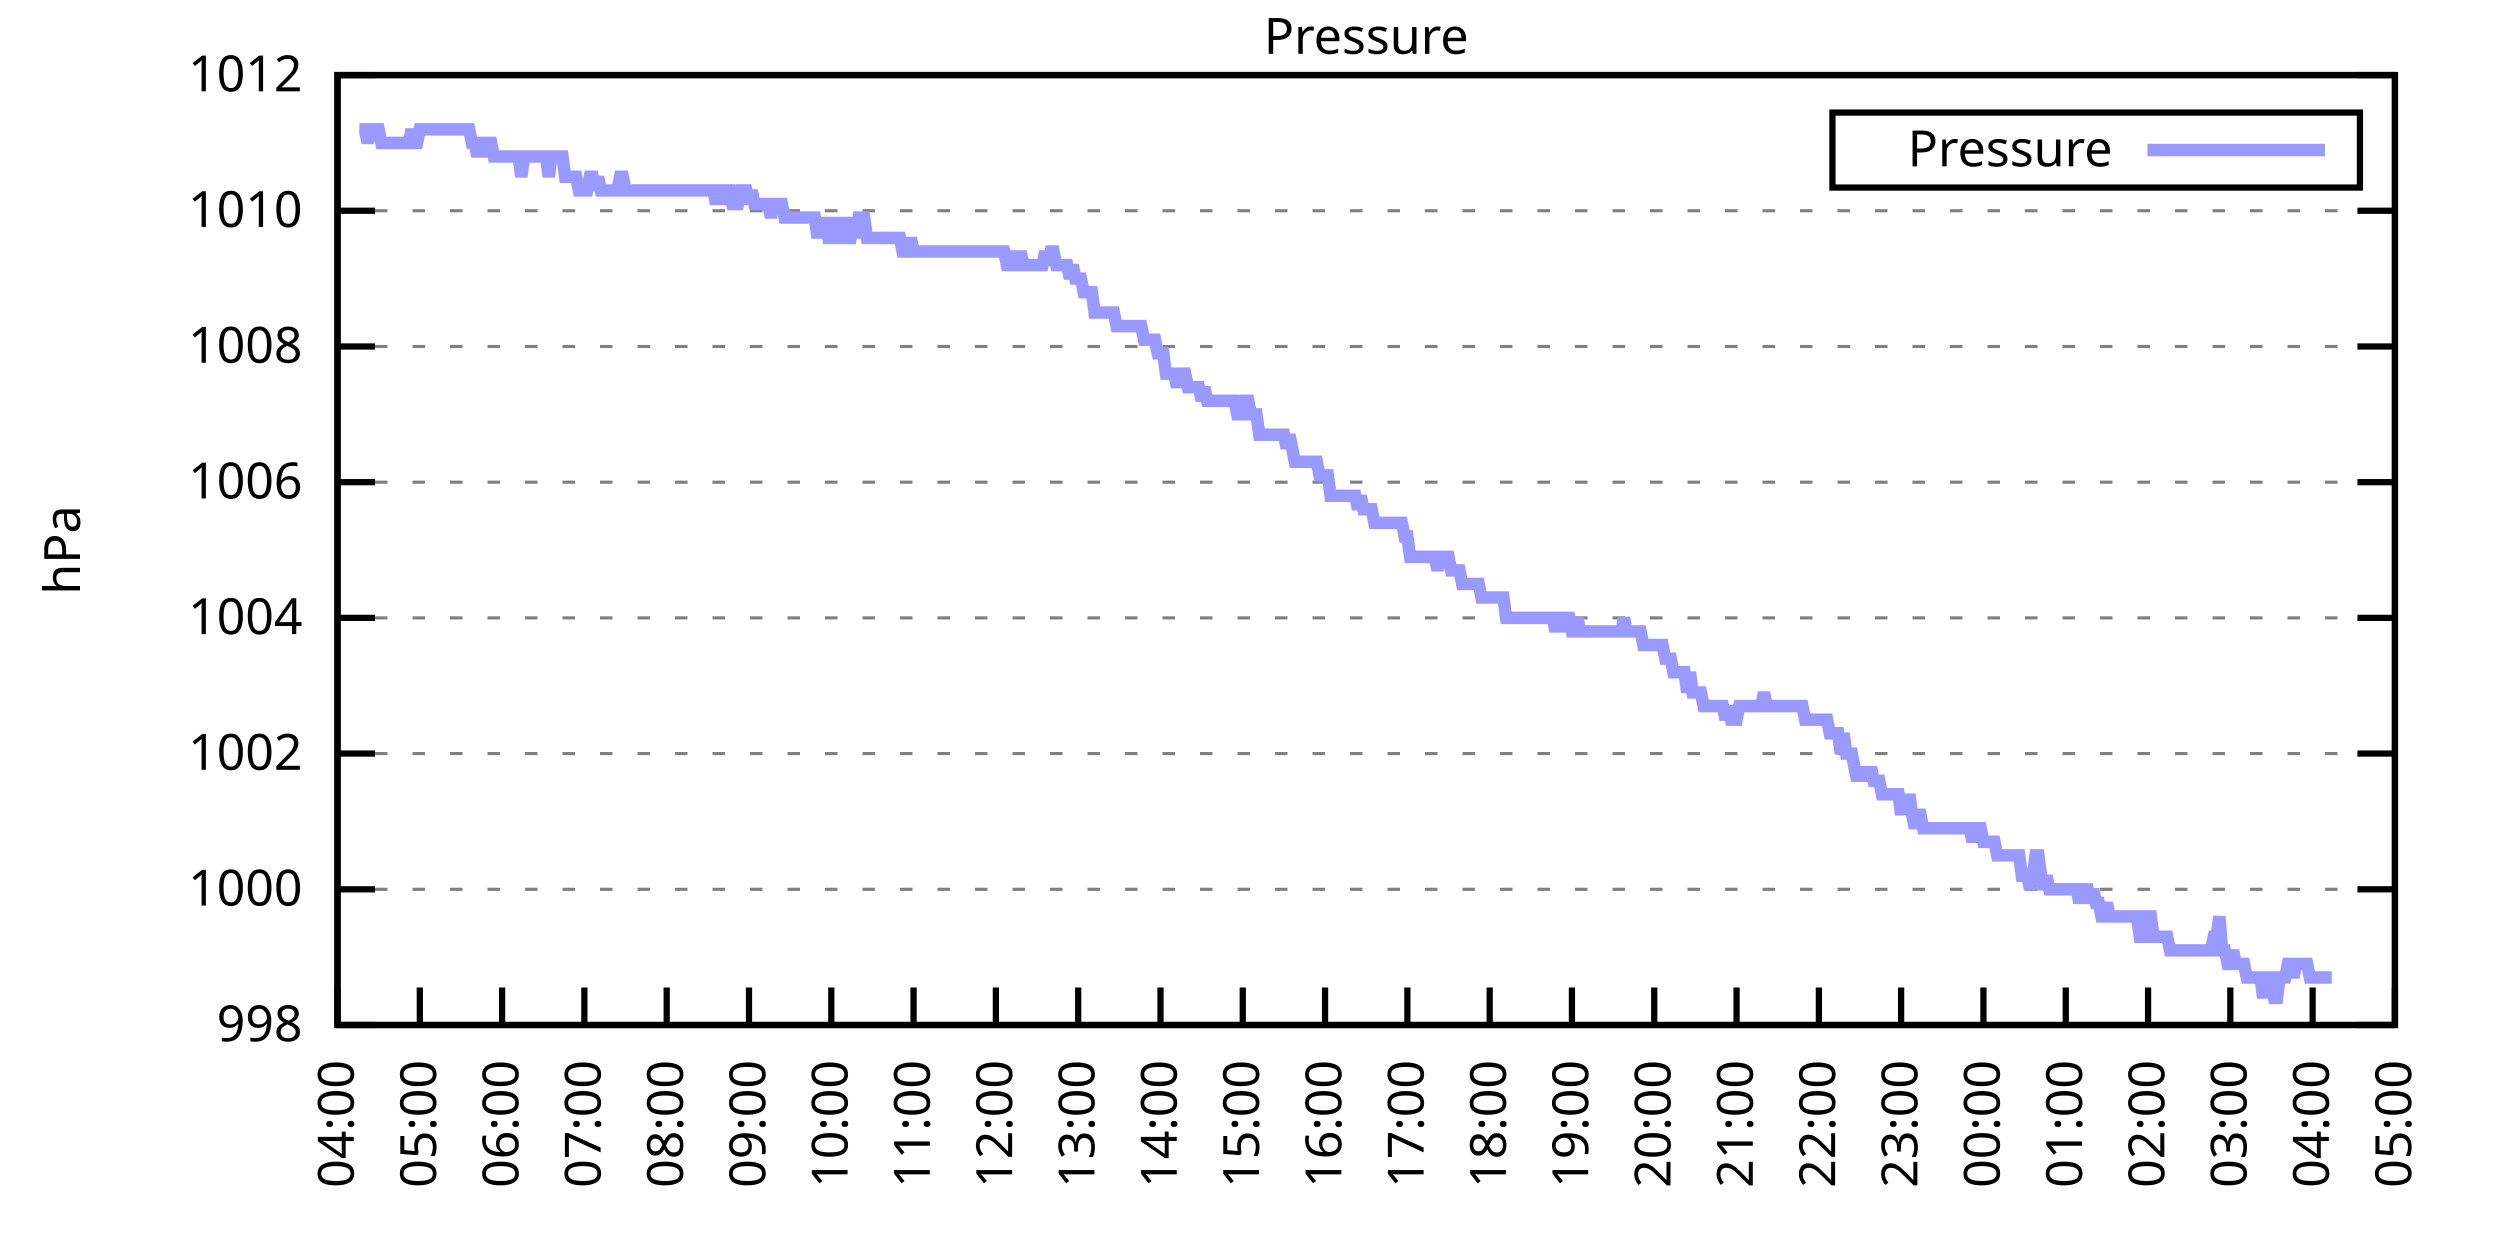
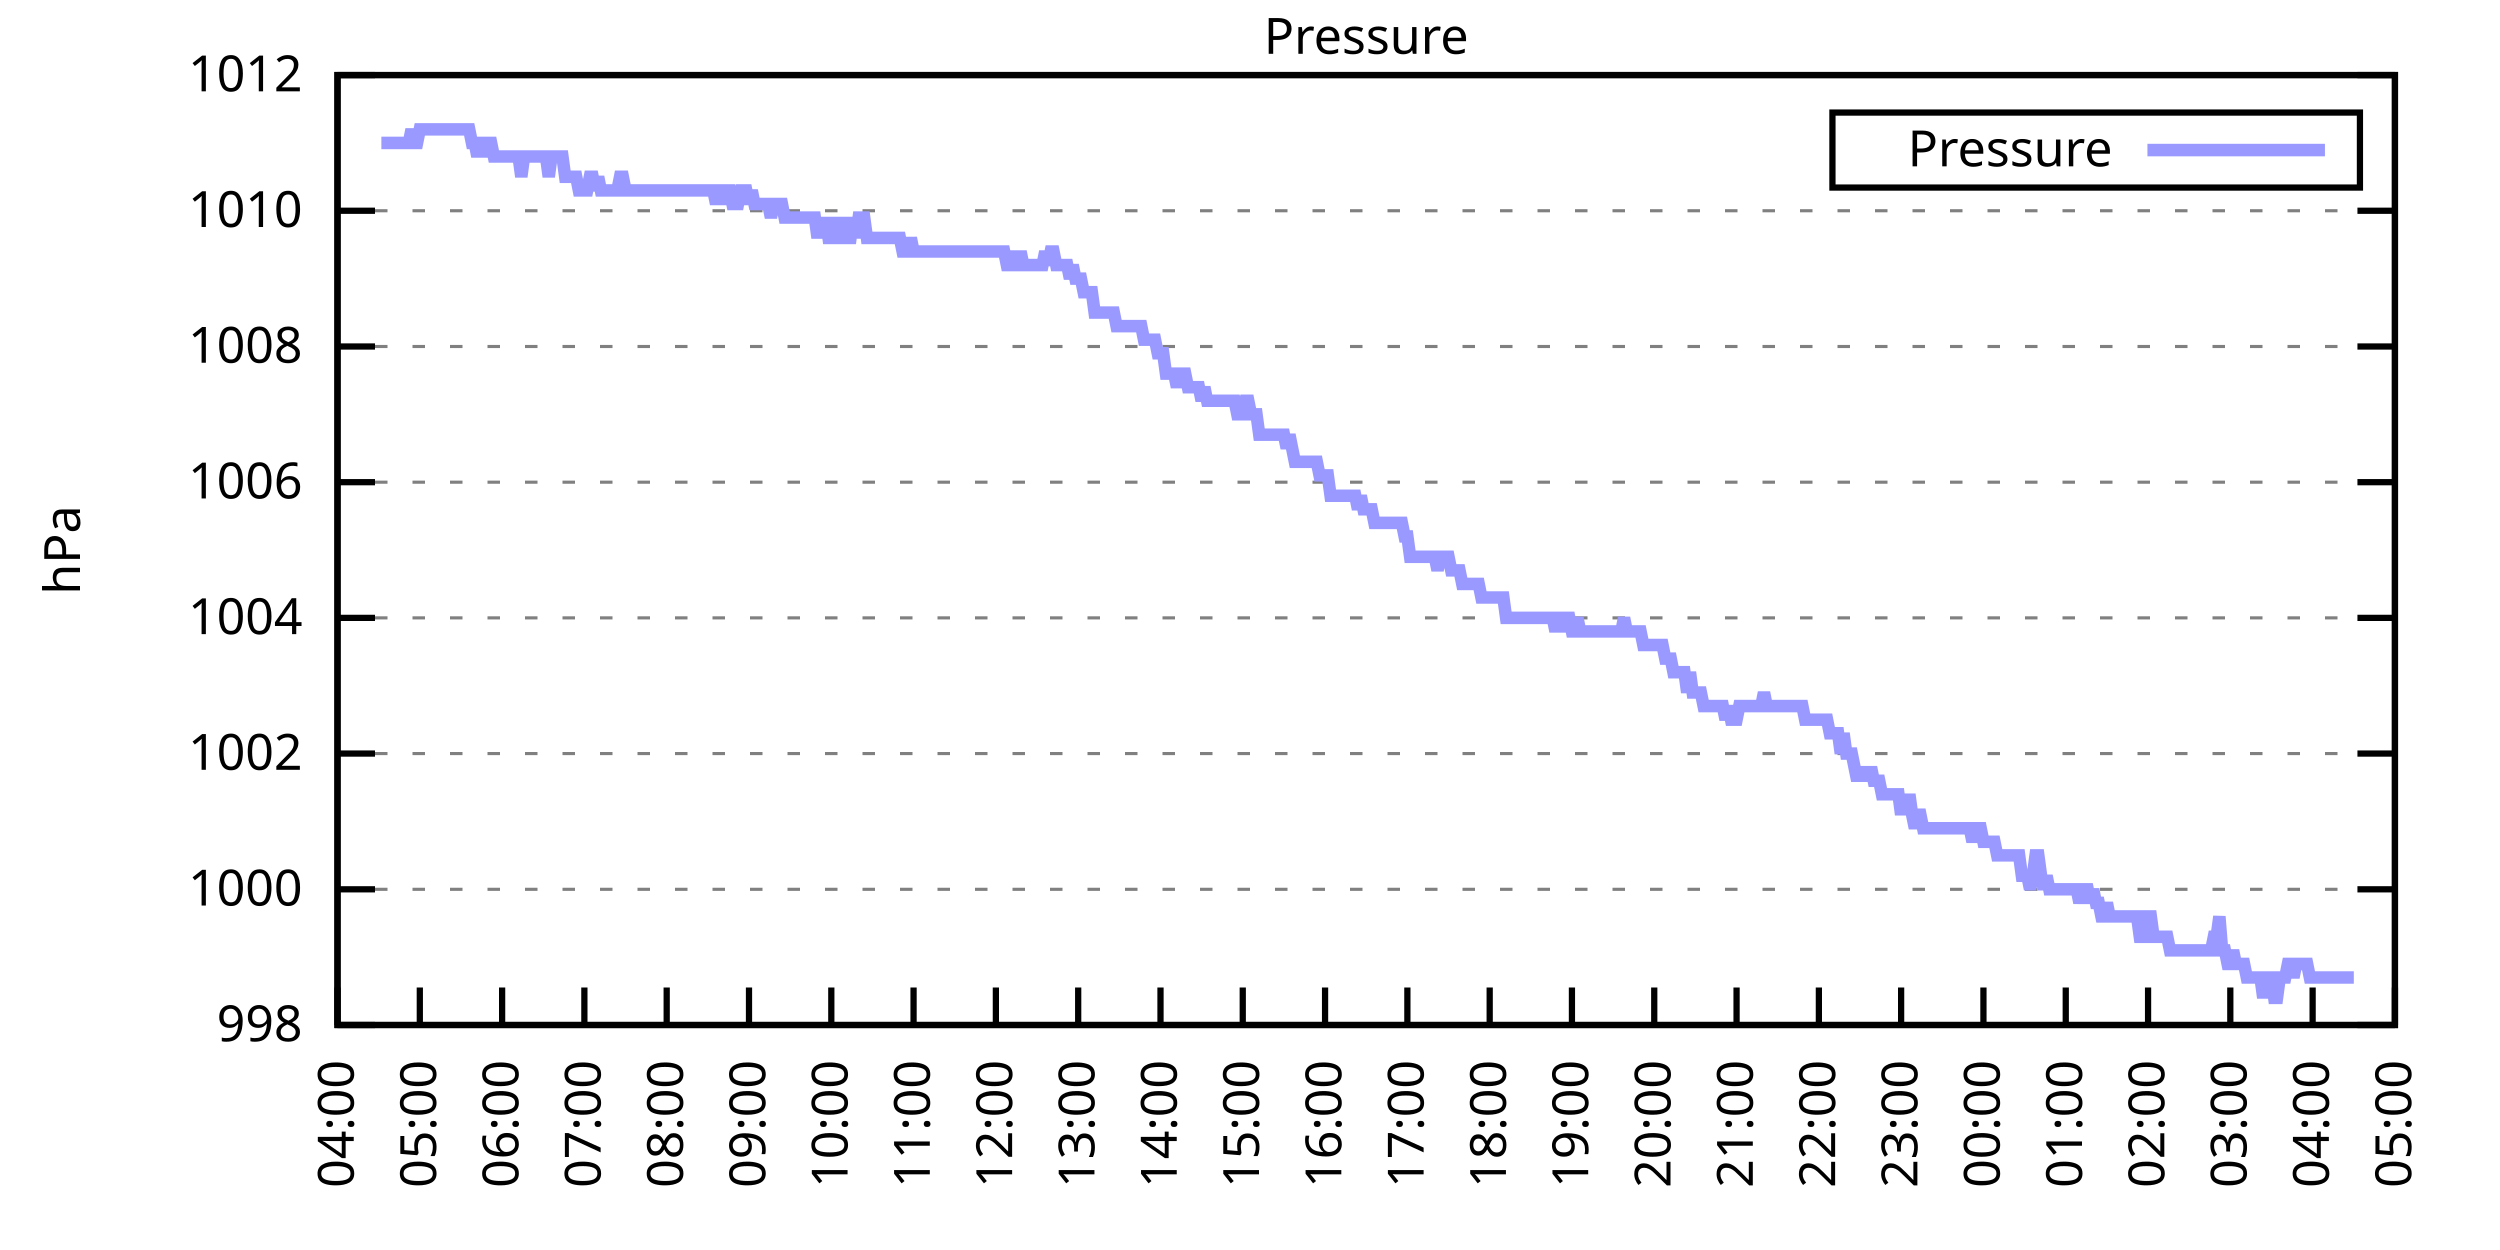
<svg xmlns="http://www.w3.org/2000/svg" xmlns:xlink="http://www.w3.org/1999/xlink" width="400" height="200" viewBox="0 0 400 200">
  <g id="gnuplot_canvas">
    <rect x="0" y="0" width="400" height="200" fill="none" />
    <defs>
      <circle id="gpDot" r="0.5" stroke-width="0.5" stroke="currentColor" />
      <path id="gpPt0" stroke-width="0.333" stroke="currentColor" d="M-1,0 h2 M0,-1 v2" />
      <path id="gpPt1" stroke-width="0.333" stroke="currentColor" d="M-1,-1 L1,1 M1,-1 L-1,1" />
      <path id="gpPt2" stroke-width="0.333" stroke="currentColor" d="M-1,0 L1,0 M0,-1 L0,1 M-1,-1 L1,1 M-1,1 L1,-1" />
      <rect id="gpPt3" stroke-width="0.333" stroke="currentColor" x="-1" y="-1" width="2" height="2" />
      <rect id="gpPt4" stroke-width="0.333" stroke="currentColor" fill="currentColor" x="-1" y="-1" width="2" height="2" />
      <circle id="gpPt5" stroke-width="0.333" stroke="currentColor" cx="0" cy="0" r="1" />
      <use xlink:href="#gpPt5" id="gpPt6" fill="currentColor" stroke="none" />
      <path id="gpPt7" stroke-width="0.333" stroke="currentColor" d="M0,-1.33 L-1.33,0.67 L1.33,0.67 z" />
      <use xlink:href="#gpPt7" id="gpPt8" fill="currentColor" stroke="none" />
      <use xlink:href="#gpPt7" id="gpPt9" stroke="currentColor" transform="rotate(180)" />
      <use xlink:href="#gpPt9" id="gpPt10" fill="currentColor" stroke="none" />
      <use xlink:href="#gpPt3" id="gpPt11" stroke="currentColor" transform="rotate(45)" />
      <use xlink:href="#gpPt11" id="gpPt12" fill="currentColor" stroke="none" />
      <path id="gpPt13" stroke-width="0.333" stroke="currentColor" d="M0,1.330 L1.265,0.411 L0.782,-1.067 L-0.782,-1.076 L-1.265,0.411 z" />
      <use xlink:href="#gpPt13" id="gpPt14" fill="currentColor" stroke="none" />
      <filter id="textbox" filterUnits="objectBoundingBox" x="0" y="0" height="1" width="1">
        <feFlood flood-color="white" flood-opacity="1" result="bgnd" />
        <feComposite in="SourceGraphic" in2="bgnd" operator="atop" />
      </filter>
      <filter id="greybox" filterUnits="objectBoundingBox" x="0" y="0" height="1" width="1">
        <feFlood flood-color="lightgrey" flood-opacity="1" result="grey" />
        <feComposite in="SourceGraphic" in2="grey" operator="atop" />
      </filter>
    </defs>
    <g fill="none" color="white" stroke="currentColor" stroke-width="1.00" stroke-linecap="butt" stroke-linejoin="miter">
</g>
    <g fill="none" color="black" stroke="currentColor" stroke-width="1.00" stroke-linecap="butt" stroke-linejoin="miter">
      <g stroke="none" shape-rendering="crispEdges">
        <polygon fill="rgb(255, 255, 255)" points="54.00,164.00 383.18,164.00 383.18,12.02 54.00,12.02 " />
      </g>
    </g>
    <g fill="none" color="black" stroke="currentColor" stroke-width="1.00" stroke-linecap="butt" stroke-linejoin="miter">
</g>
    <g fill="none" color="black" stroke="black" stroke-width="0.50" stroke-linecap="butt" stroke-linejoin="miter">
</g>
    <g fill="none" color="gray" stroke="currentColor" stroke-width="0.50" stroke-linecap="butt" stroke-linejoin="miter">
      <path stroke="gray" stroke-dasharray="2,4" class="gridline" d="M54.00,164.00 L383.19,164.00  " />
    </g>
    <g fill="none" color="gray" stroke="gray" stroke-width="1.00" stroke-linecap="butt" stroke-linejoin="miter">
</g>
    <g fill="none" color="black" stroke="currentColor" stroke-width="1.00" stroke-linecap="butt" stroke-linejoin="miter">
      <path stroke="black" d="M54.00,164.00 L60.00,164.00 M383.19,164.00 L377.19,164.00  " />
      <g transform="translate(48.40,166.60)" stroke="none" fill="black" font-family="Sans" font-size="8.00" text-anchor="end">
        <text>
          <tspan font-family="Sans"> 998</tspan>
        </text>
      </g>
    </g>
    <g fill="none" color="black" stroke="currentColor" stroke-width="1.00" stroke-linecap="butt" stroke-linejoin="miter">
</g>
    <g fill="none" color="black" stroke="black" stroke-width="0.50" stroke-linecap="butt" stroke-linejoin="miter">
</g>
    <g fill="none" color="gray" stroke="currentColor" stroke-width="0.50" stroke-linecap="butt" stroke-linejoin="miter">
      <path stroke="gray" stroke-dasharray="2,4" class="gridline" d="M54.00,142.29 L383.19,142.29  " />
    </g>
    <g fill="none" color="gray" stroke="gray" stroke-width="1.00" stroke-linecap="butt" stroke-linejoin="miter">
</g>
    <g fill="none" color="black" stroke="currentColor" stroke-width="1.00" stroke-linecap="butt" stroke-linejoin="miter">
      <path stroke="black" d="M54.00,142.29 L60.00,142.29 M383.19,142.29 L377.19,142.29  " />
      <g transform="translate(48.40,144.89)" stroke="none" fill="black" font-family="Sans" font-size="8.00" text-anchor="end">
        <text>
          <tspan font-family="Sans"> 1000</tspan>
        </text>
      </g>
    </g>
    <g fill="none" color="black" stroke="currentColor" stroke-width="1.00" stroke-linecap="butt" stroke-linejoin="miter">
</g>
    <g fill="none" color="black" stroke="black" stroke-width="0.50" stroke-linecap="butt" stroke-linejoin="miter">
</g>
    <g fill="none" color="gray" stroke="currentColor" stroke-width="0.50" stroke-linecap="butt" stroke-linejoin="miter">
      <path stroke="gray" stroke-dasharray="2,4" class="gridline" d="M54.00,120.57 L383.19,120.57  " />
    </g>
    <g fill="none" color="gray" stroke="gray" stroke-width="1.00" stroke-linecap="butt" stroke-linejoin="miter">
</g>
    <g fill="none" color="black" stroke="currentColor" stroke-width="1.00" stroke-linecap="butt" stroke-linejoin="miter">
      <path stroke="black" d="M54.00,120.57 L60.00,120.57 M383.19,120.57 L377.19,120.57  " />
      <g transform="translate(48.40,123.17)" stroke="none" fill="black" font-family="Sans" font-size="8.00" text-anchor="end">
        <text>
          <tspan font-family="Sans"> 1002</tspan>
        </text>
      </g>
    </g>
    <g fill="none" color="black" stroke="currentColor" stroke-width="1.00" stroke-linecap="butt" stroke-linejoin="miter">
</g>
    <g fill="none" color="black" stroke="black" stroke-width="0.50" stroke-linecap="butt" stroke-linejoin="miter">
</g>
    <g fill="none" color="gray" stroke="currentColor" stroke-width="0.50" stroke-linecap="butt" stroke-linejoin="miter">
      <path stroke="gray" stroke-dasharray="2,4" class="gridline" d="M54.00,98.86 L383.19,98.86  " />
    </g>
    <g fill="none" color="gray" stroke="gray" stroke-width="1.00" stroke-linecap="butt" stroke-linejoin="miter">
</g>
    <g fill="none" color="black" stroke="currentColor" stroke-width="1.00" stroke-linecap="butt" stroke-linejoin="miter">
      <path stroke="black" d="M54.00,98.86 L60.00,98.86 M383.19,98.86 L377.19,98.86  " />
      <g transform="translate(48.40,101.46)" stroke="none" fill="black" font-family="Sans" font-size="8.00" text-anchor="end">
        <text>
          <tspan font-family="Sans"> 1004</tspan>
        </text>
      </g>
    </g>
    <g fill="none" color="black" stroke="currentColor" stroke-width="1.00" stroke-linecap="butt" stroke-linejoin="miter">
</g>
    <g fill="none" color="black" stroke="black" stroke-width="0.50" stroke-linecap="butt" stroke-linejoin="miter">
</g>
    <g fill="none" color="gray" stroke="currentColor" stroke-width="0.50" stroke-linecap="butt" stroke-linejoin="miter">
      <path stroke="gray" stroke-dasharray="2,4" class="gridline" d="M54.00,77.15 L383.19,77.15  " />
    </g>
    <g fill="none" color="gray" stroke="gray" stroke-width="1.00" stroke-linecap="butt" stroke-linejoin="miter">
</g>
    <g fill="none" color="black" stroke="currentColor" stroke-width="1.00" stroke-linecap="butt" stroke-linejoin="miter">
      <path stroke="black" d="M54.00,77.15 L60.00,77.15 M383.19,77.15 L377.19,77.15  " />
      <g transform="translate(48.40,79.75)" stroke="none" fill="black" font-family="Sans" font-size="8.00" text-anchor="end">
        <text>
          <tspan font-family="Sans"> 1006</tspan>
        </text>
      </g>
    </g>
    <g fill="none" color="black" stroke="currentColor" stroke-width="1.00" stroke-linecap="butt" stroke-linejoin="miter">
</g>
    <g fill="none" color="black" stroke="black" stroke-width="0.50" stroke-linecap="butt" stroke-linejoin="miter">
</g>
    <g fill="none" color="gray" stroke="currentColor" stroke-width="0.50" stroke-linecap="butt" stroke-linejoin="miter">
      <path stroke="gray" stroke-dasharray="2,4" class="gridline" d="M54.00,55.44 L383.19,55.44  " />
    </g>
    <g fill="none" color="gray" stroke="gray" stroke-width="1.00" stroke-linecap="butt" stroke-linejoin="miter">
</g>
    <g fill="none" color="black" stroke="currentColor" stroke-width="1.00" stroke-linecap="butt" stroke-linejoin="miter">
      <path stroke="black" d="M54.00,55.44 L60.00,55.44 M383.19,55.44 L377.19,55.44  " />
      <g transform="translate(48.40,58.04)" stroke="none" fill="black" font-family="Sans" font-size="8.00" text-anchor="end">
        <text>
          <tspan font-family="Sans"> 1008</tspan>
        </text>
      </g>
    </g>
    <g fill="none" color="black" stroke="currentColor" stroke-width="1.00" stroke-linecap="butt" stroke-linejoin="miter">
</g>
    <g fill="none" color="black" stroke="black" stroke-width="0.50" stroke-linecap="butt" stroke-linejoin="miter">
</g>
    <g fill="none" color="gray" stroke="currentColor" stroke-width="0.50" stroke-linecap="butt" stroke-linejoin="miter">
      <path stroke="gray" stroke-dasharray="2,4" class="gridline" d="M54.00,33.72 L383.19,33.72  " />
    </g>
    <g fill="none" color="gray" stroke="gray" stroke-width="1.00" stroke-linecap="butt" stroke-linejoin="miter">
</g>
    <g fill="none" color="black" stroke="currentColor" stroke-width="1.00" stroke-linecap="butt" stroke-linejoin="miter">
      <path stroke="black" d="M54.00,33.72 L60.00,33.72 M383.19,33.72 L377.19,33.72  " />
      <g transform="translate(48.40,36.32)" stroke="none" fill="black" font-family="Sans" font-size="8.00" text-anchor="end">
        <text>
          <tspan font-family="Sans"> 1010</tspan>
        </text>
      </g>
    </g>
    <g fill="none" color="black" stroke="currentColor" stroke-width="1.00" stroke-linecap="butt" stroke-linejoin="miter">
</g>
    <g fill="none" color="black" stroke="black" stroke-width="0.50" stroke-linecap="butt" stroke-linejoin="miter">
</g>
    <g fill="none" color="gray" stroke="currentColor" stroke-width="0.50" stroke-linecap="butt" stroke-linejoin="miter">
      <path stroke="gray" stroke-dasharray="2,4" class="gridline" d="M54.00,12.01 L383.19,12.01  " />
    </g>
    <g fill="none" color="gray" stroke="gray" stroke-width="1.00" stroke-linecap="butt" stroke-linejoin="miter">
</g>
    <g fill="none" color="black" stroke="currentColor" stroke-width="1.00" stroke-linecap="butt" stroke-linejoin="miter">
      <path stroke="black" d="M54.00,12.01 L60.00,12.01 M383.19,12.01 L377.19,12.01  " />
      <g transform="translate(48.40,14.61)" stroke="none" fill="black" font-family="Sans" font-size="8.00" text-anchor="end">
        <text>
          <tspan font-family="Sans"> 1012</tspan>
        </text>
      </g>
    </g>
    <g fill="none" color="black" stroke="currentColor" stroke-width="1.00" stroke-linecap="butt" stroke-linejoin="miter">
      <path stroke="black" d="M54.00,164.00 L54.00,158.00  " />
      <g transform="translate(56.60,169.60) rotate(270.00)" stroke="none" fill="black" font-family="Sans" font-size="8.00" text-anchor="end">
        <text>
          <tspan font-family="Sans">04:00</tspan>
        </text>
      </g>
    </g>
    <g fill="none" color="black" stroke="currentColor" stroke-width="1.00" stroke-linecap="butt" stroke-linejoin="miter">
      <path stroke="black" d="M67.17,164.00 L67.17,158.00  " />
      <g transform="translate(69.77,169.60) rotate(270.00)" stroke="none" fill="black" font-family="Sans" font-size="8.00" text-anchor="end">
        <text>
          <tspan font-family="Sans">05:00</tspan>
        </text>
      </g>
    </g>
    <g fill="none" color="black" stroke="currentColor" stroke-width="1.00" stroke-linecap="butt" stroke-linejoin="miter">
      <path stroke="black" d="M80.34,164.00 L80.34,158.00  " />
      <g transform="translate(82.94,169.60) rotate(270.00)" stroke="none" fill="black" font-family="Sans" font-size="8.00" text-anchor="end">
        <text>
          <tspan font-family="Sans">06:00</tspan>
        </text>
      </g>
    </g>
    <g fill="none" color="black" stroke="currentColor" stroke-width="1.00" stroke-linecap="butt" stroke-linejoin="miter">
      <path stroke="black" d="M93.50,164.00 L93.50,158.00  " />
      <g transform="translate(96.10,169.60) rotate(270.00)" stroke="none" fill="black" font-family="Sans" font-size="8.00" text-anchor="end">
        <text>
          <tspan font-family="Sans">07:00</tspan>
        </text>
      </g>
    </g>
    <g fill="none" color="black" stroke="currentColor" stroke-width="1.00" stroke-linecap="butt" stroke-linejoin="miter">
      <path stroke="black" d="M106.67,164.00 L106.67,158.00  " />
      <g transform="translate(109.27,169.60) rotate(270.00)" stroke="none" fill="black" font-family="Sans" font-size="8.00" text-anchor="end">
        <text>
          <tspan font-family="Sans">08:00</tspan>
        </text>
      </g>
    </g>
    <g fill="none" color="black" stroke="currentColor" stroke-width="1.00" stroke-linecap="butt" stroke-linejoin="miter">
      <path stroke="black" d="M119.84,164.00 L119.84,158.00  " />
      <g transform="translate(122.44,169.60) rotate(270.00)" stroke="none" fill="black" font-family="Sans" font-size="8.00" text-anchor="end">
        <text>
          <tspan font-family="Sans">09:00</tspan>
        </text>
      </g>
    </g>
    <g fill="none" color="black" stroke="currentColor" stroke-width="1.00" stroke-linecap="butt" stroke-linejoin="miter">
      <path stroke="black" d="M133.01,164.00 L133.01,158.00  " />
      <g transform="translate(135.61,169.60) rotate(270.00)" stroke="none" fill="black" font-family="Sans" font-size="8.00" text-anchor="end">
        <text>
          <tspan font-family="Sans">10:00</tspan>
        </text>
      </g>
    </g>
    <g fill="none" color="black" stroke="currentColor" stroke-width="1.00" stroke-linecap="butt" stroke-linejoin="miter">
      <path stroke="black" d="M146.17,164.00 L146.17,158.00  " />
      <g transform="translate(148.77,169.60) rotate(270.00)" stroke="none" fill="black" font-family="Sans" font-size="8.00" text-anchor="end">
        <text>
          <tspan font-family="Sans">11:00</tspan>
        </text>
      </g>
    </g>
    <g fill="none" color="black" stroke="currentColor" stroke-width="1.00" stroke-linecap="butt" stroke-linejoin="miter">
      <path stroke="black" d="M159.34,164.00 L159.34,158.00  " />
      <g transform="translate(161.94,169.60) rotate(270.00)" stroke="none" fill="black" font-family="Sans" font-size="8.00" text-anchor="end">
        <text>
          <tspan font-family="Sans">12:00</tspan>
        </text>
      </g>
    </g>
    <g fill="none" color="black" stroke="currentColor" stroke-width="1.00" stroke-linecap="butt" stroke-linejoin="miter">
      <path stroke="black" d="M172.51,164.00 L172.51,158.00  " />
      <g transform="translate(175.11,169.60) rotate(270.00)" stroke="none" fill="black" font-family="Sans" font-size="8.00" text-anchor="end">
        <text>
          <tspan font-family="Sans">13:00</tspan>
        </text>
      </g>
    </g>
    <g fill="none" color="black" stroke="currentColor" stroke-width="1.00" stroke-linecap="butt" stroke-linejoin="miter">
      <path stroke="black" d="M185.68,164.00 L185.68,158.00  " />
      <g transform="translate(188.28,169.60) rotate(270.00)" stroke="none" fill="black" font-family="Sans" font-size="8.00" text-anchor="end">
        <text>
          <tspan font-family="Sans">14:00</tspan>
        </text>
      </g>
    </g>
    <g fill="none" color="black" stroke="currentColor" stroke-width="1.00" stroke-linecap="butt" stroke-linejoin="miter">
      <path stroke="black" d="M198.84,164.00 L198.84,158.00  " />
      <g transform="translate(201.44,169.60) rotate(270.00)" stroke="none" fill="black" font-family="Sans" font-size="8.00" text-anchor="end">
        <text>
          <tspan font-family="Sans">15:00</tspan>
        </text>
      </g>
    </g>
    <g fill="none" color="black" stroke="currentColor" stroke-width="1.00" stroke-linecap="butt" stroke-linejoin="miter">
      <path stroke="black" d="M212.01,164.00 L212.01,158.00  " />
      <g transform="translate(214.61,169.60) rotate(270.00)" stroke="none" fill="black" font-family="Sans" font-size="8.00" text-anchor="end">
        <text>
          <tspan font-family="Sans">16:00</tspan>
        </text>
      </g>
    </g>
    <g fill="none" color="black" stroke="currentColor" stroke-width="1.00" stroke-linecap="butt" stroke-linejoin="miter">
      <path stroke="black" d="M225.18,164.00 L225.18,158.00  " />
      <g transform="translate(227.78,169.60) rotate(270.00)" stroke="none" fill="black" font-family="Sans" font-size="8.00" text-anchor="end">
        <text>
          <tspan font-family="Sans">17:00</tspan>
        </text>
      </g>
    </g>
    <g fill="none" color="black" stroke="currentColor" stroke-width="1.00" stroke-linecap="butt" stroke-linejoin="miter">
      <path stroke="black" d="M238.35,164.00 L238.35,158.00  " />
      <g transform="translate(240.95,169.60) rotate(270.00)" stroke="none" fill="black" font-family="Sans" font-size="8.00" text-anchor="end">
        <text>
          <tspan font-family="Sans">18:00</tspan>
        </text>
      </g>
    </g>
    <g fill="none" color="black" stroke="currentColor" stroke-width="1.00" stroke-linecap="butt" stroke-linejoin="miter">
      <path stroke="black" d="M251.51,164.00 L251.51,158.00  " />
      <g transform="translate(254.11,169.60) rotate(270.00)" stroke="none" fill="black" font-family="Sans" font-size="8.00" text-anchor="end">
        <text>
          <tspan font-family="Sans">19:00</tspan>
        </text>
      </g>
    </g>
    <g fill="none" color="black" stroke="currentColor" stroke-width="1.00" stroke-linecap="butt" stroke-linejoin="miter">
      <path stroke="black" d="M264.68,164.00 L264.68,158.00  " />
      <g transform="translate(267.28,169.60) rotate(270.00)" stroke="none" fill="black" font-family="Sans" font-size="8.00" text-anchor="end">
        <text>
          <tspan font-family="Sans">20:00</tspan>
        </text>
      </g>
    </g>
    <g fill="none" color="black" stroke="currentColor" stroke-width="1.00" stroke-linecap="butt" stroke-linejoin="miter">
      <path stroke="black" d="M277.85,164.00 L277.85,158.00  " />
      <g transform="translate(280.45,169.60) rotate(270.00)" stroke="none" fill="black" font-family="Sans" font-size="8.00" text-anchor="end">
        <text>
          <tspan font-family="Sans">21:00</tspan>
        </text>
      </g>
    </g>
    <g fill="none" color="black" stroke="currentColor" stroke-width="1.00" stroke-linecap="butt" stroke-linejoin="miter">
      <path stroke="black" d="M291.02,164.00 L291.02,158.00  " />
      <g transform="translate(293.62,169.60) rotate(270.00)" stroke="none" fill="black" font-family="Sans" font-size="8.00" text-anchor="end">
        <text>
          <tspan font-family="Sans">22:00</tspan>
        </text>
      </g>
    </g>
    <g fill="none" color="black" stroke="currentColor" stroke-width="1.00" stroke-linecap="butt" stroke-linejoin="miter">
      <path stroke="black" d="M304.18,164.00 L304.18,158.00  " />
      <g transform="translate(306.78,169.60) rotate(270.00)" stroke="none" fill="black" font-family="Sans" font-size="8.00" text-anchor="end">
        <text>
          <tspan font-family="Sans">23:00</tspan>
        </text>
      </g>
    </g>
    <g fill="none" color="black" stroke="currentColor" stroke-width="1.00" stroke-linecap="butt" stroke-linejoin="miter">
      <path stroke="black" d="M317.35,164.00 L317.35,158.00  " />
      <g transform="translate(319.95,169.60) rotate(270.00)" stroke="none" fill="black" font-family="Sans" font-size="8.00" text-anchor="end">
        <text>
          <tspan font-family="Sans">00:00</tspan>
        </text>
      </g>
    </g>
    <g fill="none" color="black" stroke="currentColor" stroke-width="1.00" stroke-linecap="butt" stroke-linejoin="miter">
      <path stroke="black" d="M330.52,164.00 L330.52,158.00  " />
      <g transform="translate(333.12,169.60) rotate(270.00)" stroke="none" fill="black" font-family="Sans" font-size="8.00" text-anchor="end">
        <text>
          <tspan font-family="Sans">01:00</tspan>
        </text>
      </g>
    </g>
    <g fill="none" color="black" stroke="currentColor" stroke-width="1.00" stroke-linecap="butt" stroke-linejoin="miter">
      <path stroke="black" d="M343.69,164.00 L343.69,158.00  " />
      <g transform="translate(346.29,169.60) rotate(270.00)" stroke="none" fill="black" font-family="Sans" font-size="8.00" text-anchor="end">
        <text>
          <tspan font-family="Sans">02:00</tspan>
        </text>
      </g>
    </g>
    <g fill="none" color="black" stroke="currentColor" stroke-width="1.00" stroke-linecap="butt" stroke-linejoin="miter">
      <path stroke="black" d="M356.85,164.00 L356.85,158.00  " />
      <g transform="translate(359.45,169.60) rotate(270.00)" stroke="none" fill="black" font-family="Sans" font-size="8.00" text-anchor="end">
        <text>
          <tspan font-family="Sans">03:00</tspan>
        </text>
      </g>
    </g>
    <g fill="none" color="black" stroke="currentColor" stroke-width="1.00" stroke-linecap="butt" stroke-linejoin="miter">
      <path stroke="black" d="M370.02,164.00 L370.02,158.00  " />
      <g transform="translate(372.62,169.60) rotate(270.00)" stroke="none" fill="black" font-family="Sans" font-size="8.00" text-anchor="end">
        <text>
          <tspan font-family="Sans">04:00</tspan>
        </text>
      </g>
    </g>
    <g fill="none" color="black" stroke="currentColor" stroke-width="1.00" stroke-linecap="butt" stroke-linejoin="miter">
      <path stroke="black" d="M383.19,164.00 L383.19,158.00  " />
      <g transform="translate(385.79,169.60) rotate(270.00)" stroke="none" fill="black" font-family="Sans" font-size="8.00" text-anchor="end">
        <text>
          <tspan font-family="Sans">05:00</tspan>
        </text>
      </g>
    </g>
    <g fill="none" color="black" stroke="currentColor" stroke-width="1.00" stroke-linecap="butt" stroke-linejoin="miter">
</g>
    <g fill="none" color="black" stroke="currentColor" stroke-width="1.00" stroke-linecap="butt" stroke-linejoin="miter">
      <path stroke="black" d="M54.00,12.01 L54.00,164.00 L383.19,164.00 L383.19,12.01 L54.00,12.01 Z  " />
    </g>
    <g fill="none" color="black" stroke="currentColor" stroke-width="1.00" stroke-linecap="butt" stroke-linejoin="miter">
</g>
    <g fill="none" color="black" stroke="currentColor" stroke-width="1.00" stroke-linecap="butt" stroke-linejoin="miter">
      <path stroke="black" d="M293.19,30.01 L293.19,18.01 L377.59,18.01 L377.59,30.01 L293.19,30.01 Z  " />
    </g>
    <g id="Pressure_plot_1">
      <g fill="none" color="white" stroke="black" stroke-width="2.00" stroke-linecap="butt" stroke-linejoin="miter">
</g>
      <g fill="none" color="black" stroke="currentColor" stroke-width="2.00" stroke-linecap="butt" stroke-linejoin="miter">
        <g transform="translate(337.99,26.61)" stroke="none" fill="black" font-family="Sans" font-size="8.00" text-anchor="end">
          <text>
            <tspan font-family="Sans">Pressure</tspan>
          </text>
        </g>
      </g>
      <g fill="none" color="black" stroke="currentColor" stroke-width="2.00" stroke-linecap="butt" stroke-linejoin="miter">
-         <path stroke="rgb(153, 153, 255)" d="M343.59,24.01 L371.99,24.01 M57.51,20.70 L57.95,20.70 L58.39,20.70 L58.83,22.87 L59.27,20.70 L59.71,20.70   L60.14,20.70 L60.58,20.70 L61.02,22.87 L61.46,22.87 L61.90,22.87 L62.34,22.87 L62.78,22.87 L63.22,22.87   L63.66,22.87 L64.10,22.87 L64.53,22.87 L64.97,22.87 L65.41,22.87 L65.85,20.70 L66.29,22.87 L66.73,22.87   L67.17,20.70 L67.61,20.70 L68.05,20.70 L68.48,20.70 L68.92,20.70 L69.36,20.70 L69.80,20.70 L70.24,20.70   L70.68,20.70 L71.12,20.70 L71.56,20.70 L72.00,20.70 L72.43,20.70 L72.87,20.70 L73.31,20.70 L73.75,20.70   L74.19,20.70 L74.63,20.70 L75.07,20.70 L75.51,22.87 L75.95,22.87 L76.38,25.04 L76.82,22.87 L77.26,22.87   L77.70,25.04 L78.14,22.87 L78.58,22.87 L79.02,25.04 L79.46,25.04 L79.90,25.04 L80.34,25.04 L80.77,25.04   L81.21,25.04 L81.65,25.04 L82.09,25.04 L82.53,25.04 L82.97,25.04 L83.41,28.29 L83.85,25.04 L84.29,25.04   L84.72,25.04 L85.16,25.04 L85.60,25.04 L86.04,25.04 L86.48,25.04 L86.92,25.04 L87.36,25.04 L87.80,28.29   L88.24,25.04 L88.67,25.04 L89.11,25.04 L89.55,25.04 L89.99,25.04 L90.43,28.29 L90.87,28.29 L91.31,28.29   L91.75,28.29 L92.19,28.29 L92.62,30.47 L93.06,30.47 L93.50,30.47 L93.94,30.47 L94.38,28.29 L94.82,28.29   L95.26,30.47 L95.70,28.29 L96.14,30.47 L96.58,30.47 L97.01,30.47 L97.45,30.47 L97.89,30.47 L98.33,30.47   L98.77,30.47 L99.21,28.29 L99.65,28.29 L100.09,30.47 L100.53,30.47 L100.96,30.47 L101.40,30.47 L101.84,30.47   L102.28,30.47 L102.72,30.47 L103.16,30.47 L103.60,30.47 L104.04,30.47 L104.48,30.47 L104.91,30.47 L105.35,30.47   L105.79,30.47 L106.23,30.47 L106.67,30.47 L107.11,30.47 L107.55,30.47 L107.99,30.47 L108.43,30.47 L108.87,30.47   L109.30,30.47 L109.74,30.47 L110.18,30.47 L110.62,30.47 L111.06,30.47 L111.50,30.47 L111.94,30.47 L112.38,30.47   L112.82,30.47 L113.25,30.47 L113.69,30.47 L114.13,30.47 L114.57,32.64 L115.01,30.47 L115.45,30.47 L115.89,32.64   L116.33,30.47 L116.77,30.47 L117.20,32.64 L117.64,32.64 L118.08,32.64 L118.52,30.47 L118.96,30.47 L119.40,30.47   L119.84,32.64 L120.28,30.47 L120.72,32.64 L121.15,32.64 L121.59,32.64 L122.03,32.64 L122.47,32.64 L122.91,32.64   L123.35,34.81 L123.79,32.64 L124.23,32.64 L124.67,32.64 L125.11,32.64 L125.54,34.81 L125.98,34.81 L126.42,34.81   L126.86,34.81 L127.30,34.81 L127.74,34.81 L128.18,34.81 L128.62,34.81 L129.06,34.81 L129.49,34.81 L129.93,34.81   L130.37,34.81 L130.81,38.07 L131.25,34.81 L131.69,38.07 L132.13,34.81 L132.57,38.07 L133.01,38.07 L133.44,34.81   L133.88,38.07 L134.32,38.07 L134.76,38.07 L135.20,34.81 L135.64,38.07 L136.08,38.07 L136.52,34.81 L136.96,38.07   L137.39,34.81 L137.83,34.81 L138.27,34.81 L138.71,38.07 L139.15,38.07 L139.59,38.07 L140.03,38.07 L140.47,38.07   L140.91,38.07 L141.35,38.07 L141.78,38.07 L142.22,38.07 L142.66,38.07 L143.10,38.07 L143.54,38.07 L143.98,38.07   L144.42,40.24 L144.86,40.24 L145.30,40.24 L145.73,38.07 L146.17,40.24 L146.61,40.24 L147.05,40.24 L147.49,40.24   L147.93,40.24 L148.37,40.24 L148.81,40.24 L149.25,40.24 L149.68,40.24 L150.12,40.24 L150.56,40.24 L151.00,40.24   L151.44,40.24 L151.88,40.24 L152.32,40.24 L152.76,40.24 L153.20,40.24 L153.63,40.24 L154.07,40.24 L154.51,40.24   L154.95,40.24 L155.39,40.24 L155.83,40.24 L156.27,40.24 L156.71,40.24 L157.15,40.24 L157.59,40.24 L158.02,40.24   L158.46,40.24 L158.90,40.24 L159.34,40.24 L159.78,40.24 L160.22,40.24 L160.66,40.24 L161.10,42.41 L161.54,42.41   L161.97,40.24 L162.41,42.41 L162.85,42.41 L163.29,40.24 L163.73,42.41 L164.17,42.41 L164.61,42.41 L165.05,42.41   L165.49,42.41 L165.92,42.41 L166.36,42.41 L166.80,42.41 L167.24,40.24 L167.68,42.41 L168.12,40.24 L168.56,40.24   L169.00,42.41 L169.44,42.41 L169.87,42.41 L170.31,42.41 L170.75,42.41 L171.19,44.58 L171.63,42.41 L172.07,44.58   L172.51,44.58 L172.95,44.58 L173.39,46.75 L173.83,46.75 L174.26,46.75 L174.70,46.75 L175.14,50.01 L175.58,50.01   L176.02,50.01 L176.46,50.01 L176.90,50.01 L177.34,50.01 L177.78,50.01 L178.21,50.01 L178.65,52.18 L179.09,52.18   L179.53,52.18 L179.97,52.18 L180.41,52.18 L180.85,52.18 L181.29,52.18 L181.73,52.18 L182.16,52.18 L182.60,52.18   L183.04,54.35 L183.48,54.35 L183.92,54.35 L184.36,54.35 L184.80,54.35 L185.24,56.52 L185.68,56.52 L186.11,56.52   L186.55,59.78 L186.99,59.78 L187.43,59.78 L187.87,59.78 L188.31,61.95 L188.75,59.78 L189.19,59.78 L189.63,59.78   L190.07,61.95 L190.50,61.95 L190.94,61.95 L191.38,61.95 L191.82,61.95 L192.26,64.12 L192.70,61.95 L193.14,64.12   L193.58,64.12 L194.02,64.12 L194.45,64.12 L194.89,64.12 L195.33,64.12 L195.77,64.12 L196.21,64.12 L196.65,64.12   L197.09,64.12 L197.53,64.12 L197.97,66.29 L198.40,66.29 L198.84,66.29 L199.28,64.12 L199.72,64.12 L200.16,66.29   L200.60,66.29 L201.04,66.29 L201.48,69.55 L201.92,69.55 L202.35,69.55 L202.79,69.55 L203.23,69.55 L203.67,69.55   L204.11,69.55 L204.55,69.55 L204.99,69.55 L205.43,69.55 L205.87,71.72 L206.31,69.55 L206.74,71.72 L207.18,73.89   L207.62,73.89 L208.06,73.89 L208.50,73.89 L208.94,73.89 L209.38,73.89 L209.82,73.89 L210.26,73.89 L210.69,73.89   L211.13,76.06 L211.57,76.06 L212.01,76.06 L212.45,76.06 L212.89,79.32 L213.33,79.32 L213.77,79.32 L214.21,79.32   L214.64,79.32 L215.08,79.32 L215.52,79.32 L215.96,79.32 L216.40,79.32 L216.84,79.32 L217.28,81.49 L217.72,79.32   L218.16,81.49 L218.60,81.49 L219.03,81.49 L219.47,81.49 L219.91,83.66 L220.35,83.66 L220.79,83.66 L221.23,83.66   L221.67,83.66 L222.11,83.66 L222.55,83.66 L222.98,83.66 L223.42,83.66 L223.86,83.66 L224.30,83.66 L224.74,85.83   L225.18,85.83 L225.62,89.09 L226.06,89.09 L226.50,89.09 L226.93,89.09 L227.37,89.09 L227.81,89.09 L228.25,89.09   L228.69,89.09 L229.13,89.09 L229.57,89.09 L230.01,91.26 L230.45,89.09 L230.88,89.09 L231.32,89.09 L231.76,89.09   L232.20,91.26 L232.64,91.26 L233.08,91.26 L233.52,91.26 L233.96,93.43 L234.40,93.43 L234.84,93.43 L235.27,93.43   L235.71,93.43 L236.15,93.43 L236.59,93.43 L237.03,95.60 L237.47,95.60 L237.91,95.60 L238.35,95.60 L238.79,95.60   L239.22,95.60 L239.66,95.60 L240.10,95.60 L240.54,95.60 L240.98,98.86 L241.42,98.86 L241.86,98.86 L242.30,98.86   L242.74,98.86 L243.17,98.86 L243.61,98.86 L244.05,98.86 L244.49,98.86 L244.93,98.86 L245.37,98.86 L245.81,98.86   L246.25,98.86 L246.69,98.86 L247.12,98.86 L247.56,98.86 L248.00,98.86 L248.44,98.86 L248.88,101.03 L249.32,98.86   L249.76,98.86 L250.20,101.03 L250.64,98.86 L251.08,98.86 L251.51,101.03 L251.95,101.03 L252.39,98.86 L252.83,101.03   L253.27,101.03 L253.71,101.03 L254.15,101.03 L254.59,101.03 L255.03,101.03 L255.46,101.03 L255.90,101.03 L256.34,101.03   L256.78,101.03 L257.22,101.03 L257.66,101.03 L258.10,101.03 L258.54,101.03 L258.98,101.03 L259.41,101.03 L259.85,98.86   L260.29,101.03 L260.73,101.03 L261.17,101.03 L261.61,101.03 L262.05,101.03 L262.49,101.03 L262.93,103.20 L263.36,103.20   L263.80,103.20 L264.24,103.20 L264.68,103.20 L265.12,103.20 L265.56,103.20 L266.00,103.20 L266.44,105.38 L266.88,105.38   L267.32,105.38 L267.75,107.55 L268.19,107.55 L268.63,107.55 L269.07,107.55 L269.51,107.55 L269.95,110.80 L270.39,107.55   L270.83,110.80 L271.27,110.80 L271.70,110.80 L272.14,110.80 L272.58,112.97 L273.02,112.97 L273.46,112.97 L273.90,112.97   L274.34,112.97 L274.78,112.97 L275.22,112.97 L275.65,112.97 L276.09,115.15 L276.53,112.97 L276.97,115.15 L277.41,115.15   L277.85,115.15 L278.29,112.97 L278.73,112.97 L279.17,112.97 L279.60,112.97 L280.04,112.97 L280.48,112.97 L280.92,112.97   L281.36,112.97 L281.80,112.97 L282.24,110.80 L282.68,112.97 L283.12,112.97 L283.56,112.97 L283.99,112.97 L284.43,112.97   L284.87,112.97 L285.31,112.97 L285.75,112.97 L286.19,112.97 L286.63,112.97 L287.07,112.97 L287.51,112.97 L287.94,112.97   L288.38,112.97 L288.82,115.15 L289.26,115.15 L289.70,115.15 L290.14,115.15 L290.58,115.15 L291.02,115.15 L291.46,115.15   L291.89,115.15 L292.33,115.15 L292.77,117.32 L293.21,117.32 L293.65,117.32 L294.09,117.32 L294.53,120.57 L294.97,117.32   L295.41,120.57 L295.84,120.57 L296.28,120.57 L296.72,122.75 L297.16,124.92 L297.60,122.75 L298.04,124.92 L298.48,122.75   L298.92,124.92 L299.36,122.75 L299.80,124.92 L300.23,124.92 L300.67,124.92 L301.11,127.09 L301.55,127.09 L301.99,127.09   L302.43,127.09 L302.87,127.09 L303.31,127.09 L303.75,127.09 L304.18,130.35 L304.62,127.09 L305.06,130.35 L305.50,127.09   L305.94,130.35 L306.38,132.52 L306.82,130.35 L307.26,130.35 L307.70,132.52 L308.13,132.52 L308.57,132.52 L309.01,132.52   L309.45,132.52 L309.89,132.52 L310.33,132.52 L310.77,132.52 L311.21,132.52 L311.65,132.52 L312.08,132.52 L312.52,132.52   L312.96,132.52 L313.40,132.52 L313.84,132.52 L314.28,132.52 L314.72,132.52 L315.16,132.52 L315.60,134.69 L316.04,132.52   L316.47,132.52 L316.91,132.52 L317.35,134.69 L317.79,134.69 L318.23,134.69 L318.67,134.69 L319.11,134.69 L319.55,136.86   L319.99,136.86 L320.42,136.86 L320.86,136.86 L321.30,136.86 L321.74,136.86 L322.18,136.86 L322.62,136.86 L323.06,136.86   L323.50,140.12 L323.94,140.12 L324.37,140.12 L324.81,142.29 L325.25,140.12 L325.69,136.86 L326.13,136.86 L326.57,140.12   L327.01,142.29 L327.45,140.12 L327.89,142.29 L328.33,142.29 L328.76,142.29 L329.20,142.29 L329.64,142.29 L330.08,142.29   L330.52,142.29 L330.96,142.29 L331.40,142.29 L331.84,142.29 L332.28,142.29 L332.71,144.46 L333.15,142.29 L333.59,142.29   L334.03,142.29 L334.47,144.46 L334.91,142.29 L335.35,144.46 L335.79,144.46 L336.23,146.63 L336.66,146.63 L337.10,144.46   L337.54,146.63 L337.98,146.63 L338.42,146.63 L338.86,146.63 L339.30,146.63 L339.74,146.63 L340.18,146.63 L340.61,146.63   L341.05,146.63 L341.49,146.63 L341.93,146.63 L342.37,149.89 L342.81,149.89 L343.25,146.63 L343.69,146.63 L344.13,146.63   L344.57,149.89 L345.00,149.89 L345.44,149.89 L345.88,149.89 L346.32,149.89 L346.76,149.89 L347.20,152.06 L347.64,152.06   L348.08,152.06 L348.52,152.06 L348.95,152.06 L349.39,152.06 L349.83,152.06 L350.27,152.06 L350.71,152.06 L351.15,152.06   L351.59,152.06 L352.03,152.06 L352.47,152.06 L352.90,152.06 L353.34,152.06 L353.78,152.06 L354.22,149.89 L354.66,149.89   L355.10,146.63 L355.54,152.06 L355.98,152.06 L356.42,154.23 L356.85,154.23 L357.29,152.06 L357.73,154.23 L358.17,154.23   L358.61,154.23 L359.05,154.23 L359.49,156.40 L359.93,156.40 L360.37,156.40 L360.81,156.40 L361.24,156.40 L361.68,156.40   L362.12,159.66 L362.56,156.40 L363.00,156.40 L363.44,156.40 L363.88,159.66 L364.32,159.66 L364.76,156.40 L365.19,156.40   L365.63,156.40 L366.07,154.23 L366.51,154.23 L366.95,156.40 L367.39,154.23 L367.83,154.23 L368.27,154.23 L368.71,154.23   L369.14,154.23 L369.58,156.40 L370.02,156.40 L370.46,156.40 L370.90,156.40 L371.34,156.40 L371.78,156.40 L372.22,156.40   L372.66,156.40 L373.09,156.40  " />
+         <path stroke="rgb(153, 153, 255)" d="M343.59,24.01 L371.99,24.01 M61.02,22.87 L61.46,22.87 L61.90,22.87 L62.34,22.87 L62.78,22.87 L63.22,22.87   L63.66,22.87 L64.10,22.87 L64.53,22.87 L64.97,22.87 L65.41,22.87 L65.85,20.70 L66.29,22.87 L66.73,22.87   L67.17,20.70 L67.61,20.70 L68.05,20.70 L68.48,20.70 L68.92,20.70 L69.36,20.70 L69.80,20.70 L70.24,20.70   L70.68,20.70 L71.12,20.70 L71.56,20.70 L72.00,20.70 L72.43,20.70 L72.87,20.70 L73.31,20.70 L73.75,20.70   L74.19,20.70 L74.63,20.70 L75.07,20.70 L75.51,22.87 L75.95,22.87 L76.38,25.04 L76.82,22.87 L77.26,22.87   L77.70,25.04 L78.14,22.87 L78.58,22.87 L79.02,25.04 L79.46,25.04 L79.90,25.04 L80.34,25.04 L80.77,25.04   L81.21,25.04 L81.65,25.04 L82.09,25.04 L82.53,25.04 L82.97,25.04 L83.41,28.29 L83.85,25.04 L84.29,25.04   L84.72,25.04 L85.16,25.04 L85.60,25.04 L86.04,25.04 L86.48,25.04 L86.92,25.04 L87.36,25.04 L87.80,28.29   L88.24,25.04 L88.67,25.04 L89.11,25.04 L89.55,25.04 L89.99,25.04 L90.43,28.29 L90.87,28.29 L91.31,28.29   L91.75,28.29 L92.19,28.29 L92.62,30.47 L93.06,30.47 L93.50,30.47 L93.94,30.47 L94.38,28.29 L94.82,28.29   L95.26,30.47 L95.70,28.29 L96.14,30.47 L96.58,30.47 L97.01,30.47 L97.45,30.47 L97.89,30.47 L98.33,30.47   L98.77,30.47 L99.21,28.29 L99.65,28.29 L100.09,30.47 L100.53,30.47 L100.96,30.47 L101.40,30.47 L101.84,30.47   L102.28,30.47 L102.72,30.47 L103.16,30.47 L103.60,30.47 L104.04,30.47 L104.48,30.47 L104.91,30.47 L105.35,30.47   L105.79,30.47 L106.23,30.47 L106.67,30.47 L107.11,30.47 L107.55,30.47 L107.99,30.47 L108.43,30.47 L108.87,30.47   L109.30,30.47 L109.74,30.47 L110.18,30.47 L110.62,30.47 L111.06,30.47 L111.50,30.47 L111.94,30.47 L112.38,30.47   L112.82,30.47 L113.25,30.47 L113.69,30.47 L114.13,30.47 L114.57,32.64 L115.01,30.47 L115.45,30.47 L115.89,32.64   L116.33,30.47 L116.77,30.47 L117.20,32.64 L117.64,32.64 L118.08,32.64 L118.52,30.47 L118.96,30.47 L119.40,30.47   L119.84,32.64 L120.28,30.47 L120.72,32.64 L121.15,32.64 L121.59,32.64 L122.03,32.64 L122.47,32.64 L122.91,32.64   L123.35,34.81 L123.79,32.64 L124.23,32.64 L124.67,32.64 L125.11,32.64 L125.54,34.81 L125.98,34.81 L126.42,34.81   L126.86,34.81 L127.30,34.81 L127.74,34.81 L128.18,34.81 L128.62,34.81 L129.06,34.81 L129.49,34.81 L129.93,34.81   L130.37,34.81 L130.81,38.07 L131.25,34.81 L131.69,38.07 L132.13,34.81 L132.57,38.07 L133.01,38.07 L133.44,34.81   L133.88,38.07 L134.32,38.07 L134.76,38.07 L135.20,34.81 L135.64,38.07 L136.08,38.07 L136.52,34.81 L136.96,38.07   L137.39,34.81 L137.83,34.81 L138.27,34.81 L138.71,38.07 L139.15,38.07 L139.59,38.07 L140.03,38.07 L140.47,38.07   L140.91,38.07 L141.35,38.07 L141.78,38.07 L142.22,38.07 L142.66,38.07 L143.10,38.07 L143.54,38.07 L143.98,38.07   L144.42,40.24 L144.86,40.24 L145.30,40.24 L145.73,38.07 L146.17,40.24 L146.61,40.24 L147.05,40.24 L147.49,40.24   L147.93,40.24 L148.37,40.24 L148.81,40.24 L149.25,40.24 L149.68,40.24 L150.12,40.24 L150.56,40.24 L151.00,40.24   L151.44,40.24 L151.88,40.24 L152.32,40.24 L152.76,40.24 L153.20,40.24 L153.63,40.24 L154.07,40.24 L154.51,40.24   L154.95,40.24 L155.39,40.24 L155.83,40.24 L156.27,40.24 L156.71,40.24 L157.15,40.24 L157.59,40.24 L158.02,40.24   L158.46,40.24 L158.90,40.24 L159.34,40.24 L159.78,40.24 L160.22,40.24 L160.66,40.24 L161.10,42.41 L161.54,42.41   L161.97,40.24 L162.41,42.41 L162.85,42.41 L163.29,40.24 L163.73,42.41 L164.17,42.41 L164.61,42.41 L165.05,42.41   L165.49,42.41 L165.92,42.41 L166.36,42.41 L166.80,42.41 L167.24,40.24 L167.68,42.41 L168.12,40.24 L168.56,40.24   L169.00,42.41 L169.44,42.41 L169.87,42.41 L170.31,42.41 L170.75,42.41 L171.19,44.58 L171.63,42.41 L172.07,44.58   L172.51,44.58 L172.95,44.58 L173.39,46.75 L173.83,46.75 L174.26,46.75 L174.70,46.75 L175.14,50.01 L175.58,50.01   L176.02,50.01 L176.46,50.01 L176.90,50.01 L177.34,50.01 L177.78,50.01 L178.21,50.01 L178.65,52.18 L179.09,52.18   L179.53,52.18 L179.97,52.18 L180.41,52.18 L180.85,52.18 L181.29,52.18 L181.73,52.18 L182.16,52.18 L182.60,52.18   L183.04,54.35 L183.48,54.35 L183.92,54.35 L184.36,54.35 L184.80,54.35 L185.24,56.52 L185.68,56.52 L186.11,56.52   L186.55,59.78 L186.99,59.78 L187.43,59.78 L187.87,59.78 L188.31,61.95 L188.75,59.78 L189.19,59.78 L189.63,59.78   L190.07,61.95 L190.50,61.95 L190.94,61.95 L191.38,61.95 L191.82,61.95 L192.26,64.12 L192.70,61.95 L193.14,64.12   L193.58,64.12 L194.02,64.12 L194.45,64.12 L194.89,64.12 L195.33,64.12 L195.77,64.12 L196.21,64.12 L196.65,64.12   L197.09,64.12 L197.53,64.12 L197.97,66.29 L198.40,66.29 L198.84,66.29 L199.28,64.12 L199.72,64.12 L200.16,66.29   L200.60,66.29 L201.04,66.29 L201.48,69.55 L201.92,69.55 L202.35,69.55 L202.79,69.55 L203.23,69.55 L203.67,69.55   L204.11,69.55 L204.55,69.55 L204.99,69.55 L205.43,69.55 L205.87,71.72 L206.31,69.55 L206.74,71.72 L207.18,73.89   L207.62,73.89 L208.06,73.89 L208.50,73.89 L208.94,73.89 L209.38,73.89 L209.82,73.89 L210.26,73.89 L210.69,73.89   L211.13,76.06 L211.57,76.06 L212.01,76.06 L212.45,76.06 L212.89,79.32 L213.33,79.32 L213.77,79.32 L214.21,79.32   L214.64,79.32 L215.08,79.32 L215.52,79.32 L215.96,79.32 L216.40,79.32 L216.84,79.32 L217.28,81.49 L217.72,79.32   L218.16,81.49 L218.60,81.49 L219.03,81.49 L219.47,81.49 L219.91,83.66 L220.35,83.66 L220.79,83.66 L221.23,83.66   L221.67,83.66 L222.11,83.66 L222.55,83.66 L222.98,83.66 L223.42,83.66 L223.86,83.66 L224.30,83.66 L224.74,85.83   L225.18,85.83 L225.62,89.09 L226.06,89.09 L226.50,89.09 L226.93,89.09 L227.37,89.09 L227.81,89.09 L228.25,89.09   L228.69,89.09 L229.13,89.09 L229.57,89.09 L230.01,91.26 L230.45,89.09 L230.88,89.09 L231.32,89.09 L231.76,89.09   L232.20,91.26 L232.64,91.26 L233.08,91.26 L233.52,91.26 L233.96,93.43 L234.40,93.43 L234.84,93.43 L235.27,93.43   L235.71,93.43 L236.15,93.43 L236.59,93.43 L237.03,95.60 L237.47,95.60 L237.91,95.60 L238.35,95.60 L238.79,95.60   L239.22,95.60 L239.66,95.60 L240.10,95.60 L240.54,95.60 L240.98,98.86 L241.42,98.86 L241.86,98.86 L242.30,98.86   L242.74,98.86 L243.17,98.86 L243.61,98.86 L244.05,98.86 L244.49,98.86 L244.93,98.86 L245.37,98.86 L245.81,98.86   L246.25,98.86 L246.69,98.86 L247.12,98.86 L247.56,98.86 L248.00,98.86 L248.44,98.86 L248.88,101.03 L249.32,98.86   L249.76,98.86 L250.20,101.03 L250.64,98.86 L251.08,98.86 L251.51,101.03 L251.95,101.03 L252.39,98.86 L252.83,101.03   L253.27,101.03 L253.71,101.03 L254.15,101.03 L254.59,101.03 L255.03,101.03 L255.46,101.03 L255.90,101.03 L256.34,101.03   L256.78,101.03 L257.22,101.03 L257.66,101.03 L258.10,101.03 L258.54,101.03 L258.98,101.03 L259.41,101.03 L259.85,98.86   L260.29,101.03 L260.73,101.03 L261.17,101.03 L261.61,101.03 L262.05,101.03 L262.49,101.03 L262.93,103.20 L263.36,103.20   L263.80,103.20 L264.24,103.20 L264.68,103.20 L265.12,103.20 L265.56,103.20 L266.00,103.20 L266.44,105.38 L266.88,105.38   L267.32,105.38 L267.75,107.55 L268.19,107.55 L268.63,107.55 L269.07,107.55 L269.51,107.55 L269.95,110.80 L270.39,107.55   L270.83,110.80 L271.27,110.80 L271.70,110.80 L272.14,110.80 L272.58,112.97 L273.02,112.97 L273.46,112.97 L273.90,112.97   L274.34,112.97 L274.78,112.97 L275.22,112.97 L275.65,112.97 L276.09,115.15 L276.53,112.97 L276.97,115.15 L277.41,115.15   L277.85,115.15 L278.29,112.97 L278.73,112.97 L279.17,112.97 L279.60,112.97 L280.04,112.97 L280.48,112.97 L280.92,112.97   L281.36,112.97 L281.80,112.97 L282.24,110.80 L282.68,112.97 L283.12,112.97 L283.56,112.97 L283.99,112.97 L284.43,112.97   L284.87,112.97 L285.31,112.97 L285.75,112.97 L286.19,112.97 L286.63,112.97 L287.07,112.97 L287.51,112.97 L287.94,112.97   L288.38,112.97 L288.82,115.15 L289.26,115.15 L289.70,115.15 L290.14,115.15 L290.58,115.15 L291.02,115.15 L291.46,115.15   L291.89,115.15 L292.33,115.15 L292.77,117.32 L293.21,117.32 L293.65,117.32 L294.09,117.32 L294.53,120.57 L294.97,117.32   L295.41,120.57 L295.84,120.57 L296.28,120.57 L296.72,122.75 L297.16,124.92 L297.60,122.75 L298.04,124.92 L298.48,122.75   L298.92,124.92 L299.36,122.75 L299.80,124.92 L300.23,124.92 L300.67,124.92 L301.11,127.09 L301.55,127.09 L301.99,127.09   L302.43,127.09 L302.87,127.09 L303.31,127.09 L303.75,127.09 L304.18,130.35 L304.62,127.09 L305.06,130.35 L305.50,127.09   L305.94,130.35 L306.38,132.52 L306.82,130.35 L307.26,130.35 L307.70,132.52 L308.13,132.52 L308.57,132.52 L309.01,132.52   L309.45,132.52 L309.89,132.52 L310.33,132.52 L310.77,132.52 L311.21,132.52 L311.65,132.52 L312.08,132.52 L312.52,132.52   L312.96,132.52 L313.40,132.52 L313.84,132.52 L314.28,132.52 L314.72,132.52 L315.16,132.52 L315.60,134.69 L316.04,132.52   L316.47,132.52 L316.91,132.52 L317.35,134.69 L317.79,134.69 L318.23,134.69 L318.67,134.69 L319.11,134.69 L319.55,136.86   L319.99,136.86 L320.42,136.86 L320.86,136.86 L321.30,136.86 L321.74,136.86 L322.18,136.86 L322.62,136.86 L323.06,136.86   L323.50,140.12 L323.94,140.12 L324.37,140.12 L324.81,142.29 L325.25,140.12 L325.69,136.86 L326.13,136.86 L326.57,140.12   L327.01,142.29 L327.45,140.12 L327.89,142.29 L328.33,142.29 L328.76,142.29 L329.20,142.29 L329.64,142.29 L330.08,142.29   L330.52,142.29 L330.96,142.29 L331.40,142.29 L331.84,142.29 L332.28,142.29 L332.71,144.46 L333.15,142.29 L333.59,142.29   L334.03,142.29 L334.47,144.46 L334.91,142.29 L335.35,144.46 L335.79,144.46 L336.23,146.63 L336.66,146.63 L337.10,144.46   L337.54,146.63 L337.98,146.63 L338.42,146.63 L338.86,146.63 L339.30,146.63 L339.74,146.63 L340.18,146.63 L340.61,146.63   L341.05,146.63 L341.49,146.63 L341.93,146.63 L342.37,149.89 L342.81,149.89 L343.25,146.63 L343.69,146.63 L344.13,146.63   L344.57,149.89 L345.00,149.89 L345.44,149.89 L345.88,149.89 L346.32,149.89 L346.76,149.89 L347.20,152.06 L347.64,152.06   L348.08,152.06 L348.52,152.06 L348.95,152.06 L349.39,152.06 L349.83,152.06 L350.27,152.06 L350.71,152.06 L351.15,152.06   L351.59,152.06 L352.03,152.06 L352.47,152.06 L352.90,152.06 L353.34,152.06 L353.78,152.06 L354.22,149.89 L354.66,149.89   L355.10,146.63 L355.54,152.06 L355.98,152.06 L356.42,154.23 L356.85,154.23 L357.29,152.06 L357.73,154.23 L358.17,154.23   L358.61,154.23 L359.05,154.23 L359.49,156.40 L359.93,156.40 L360.37,156.40 L360.81,156.40 L361.24,156.40 L361.68,156.40   L362.12,159.66 L362.56,156.40 L363.00,156.40 L363.44,156.40 L363.88,159.66 L364.32,159.66 L364.76,156.40 L365.19,156.40   L365.63,156.40 L366.07,154.23 L366.51,154.23 L366.95,156.40 L367.39,154.23 L367.83,154.23 L368.27,154.23 L368.71,154.23   L369.14,154.23 L369.58,156.40 L370.02,156.40 L370.46,156.40 L370.90,156.40 L371.34,156.40 L371.78,156.40 L372.22,156.40   L372.66,156.40 L373.09,156.40 L373.53,156.40 L373.97,156.40 L374.41,156.40 L374.85,156.40 L375.29,156.40 L375.73,156.40   L376.17,156.40 L376.61,156.40  " />
      </g>
    </g>
    <g fill="none" color="black" stroke="currentColor" stroke-width="2.00" stroke-linecap="butt" stroke-linejoin="miter">
</g>
    <g fill="none" color="black" stroke="black" stroke-width="1.00" stroke-linecap="butt" stroke-linejoin="miter">
</g>
    <g fill="none" color="black" stroke="currentColor" stroke-width="1.00" stroke-linecap="butt" stroke-linejoin="miter">
      <path stroke="black" d="M54.00,12.01 L54.00,164.00 L383.19,164.00 L383.19,12.01 L54.00,12.01 Z  " />
      <g transform="translate(12.80,88.01) rotate(270.00)" stroke="none" fill="black" font-family="Sans" font-size="8.00" text-anchor="middle">
        <text>
          <tspan font-family="Sans">hPa</tspan>
        </text>
      </g>
    </g>
    <g fill="none" color="black" stroke="currentColor" stroke-width="1.00" stroke-linecap="butt" stroke-linejoin="miter">
</g>
    <g fill="none" color="black" stroke="currentColor" stroke-width="1.00" stroke-linecap="butt" stroke-linejoin="miter">
      <g transform="translate(218.59,8.61)" stroke="none" fill="black" font-family="Sans" font-size="8.00" text-anchor="middle">
        <text>
          <tspan font-family="Sans">Pressure</tspan>
        </text>
      </g>
    </g>
    <g fill="none" color="black" stroke="currentColor" stroke-width="1.00" stroke-linecap="butt" stroke-linejoin="miter">
</g>
  </g>
</svg>
